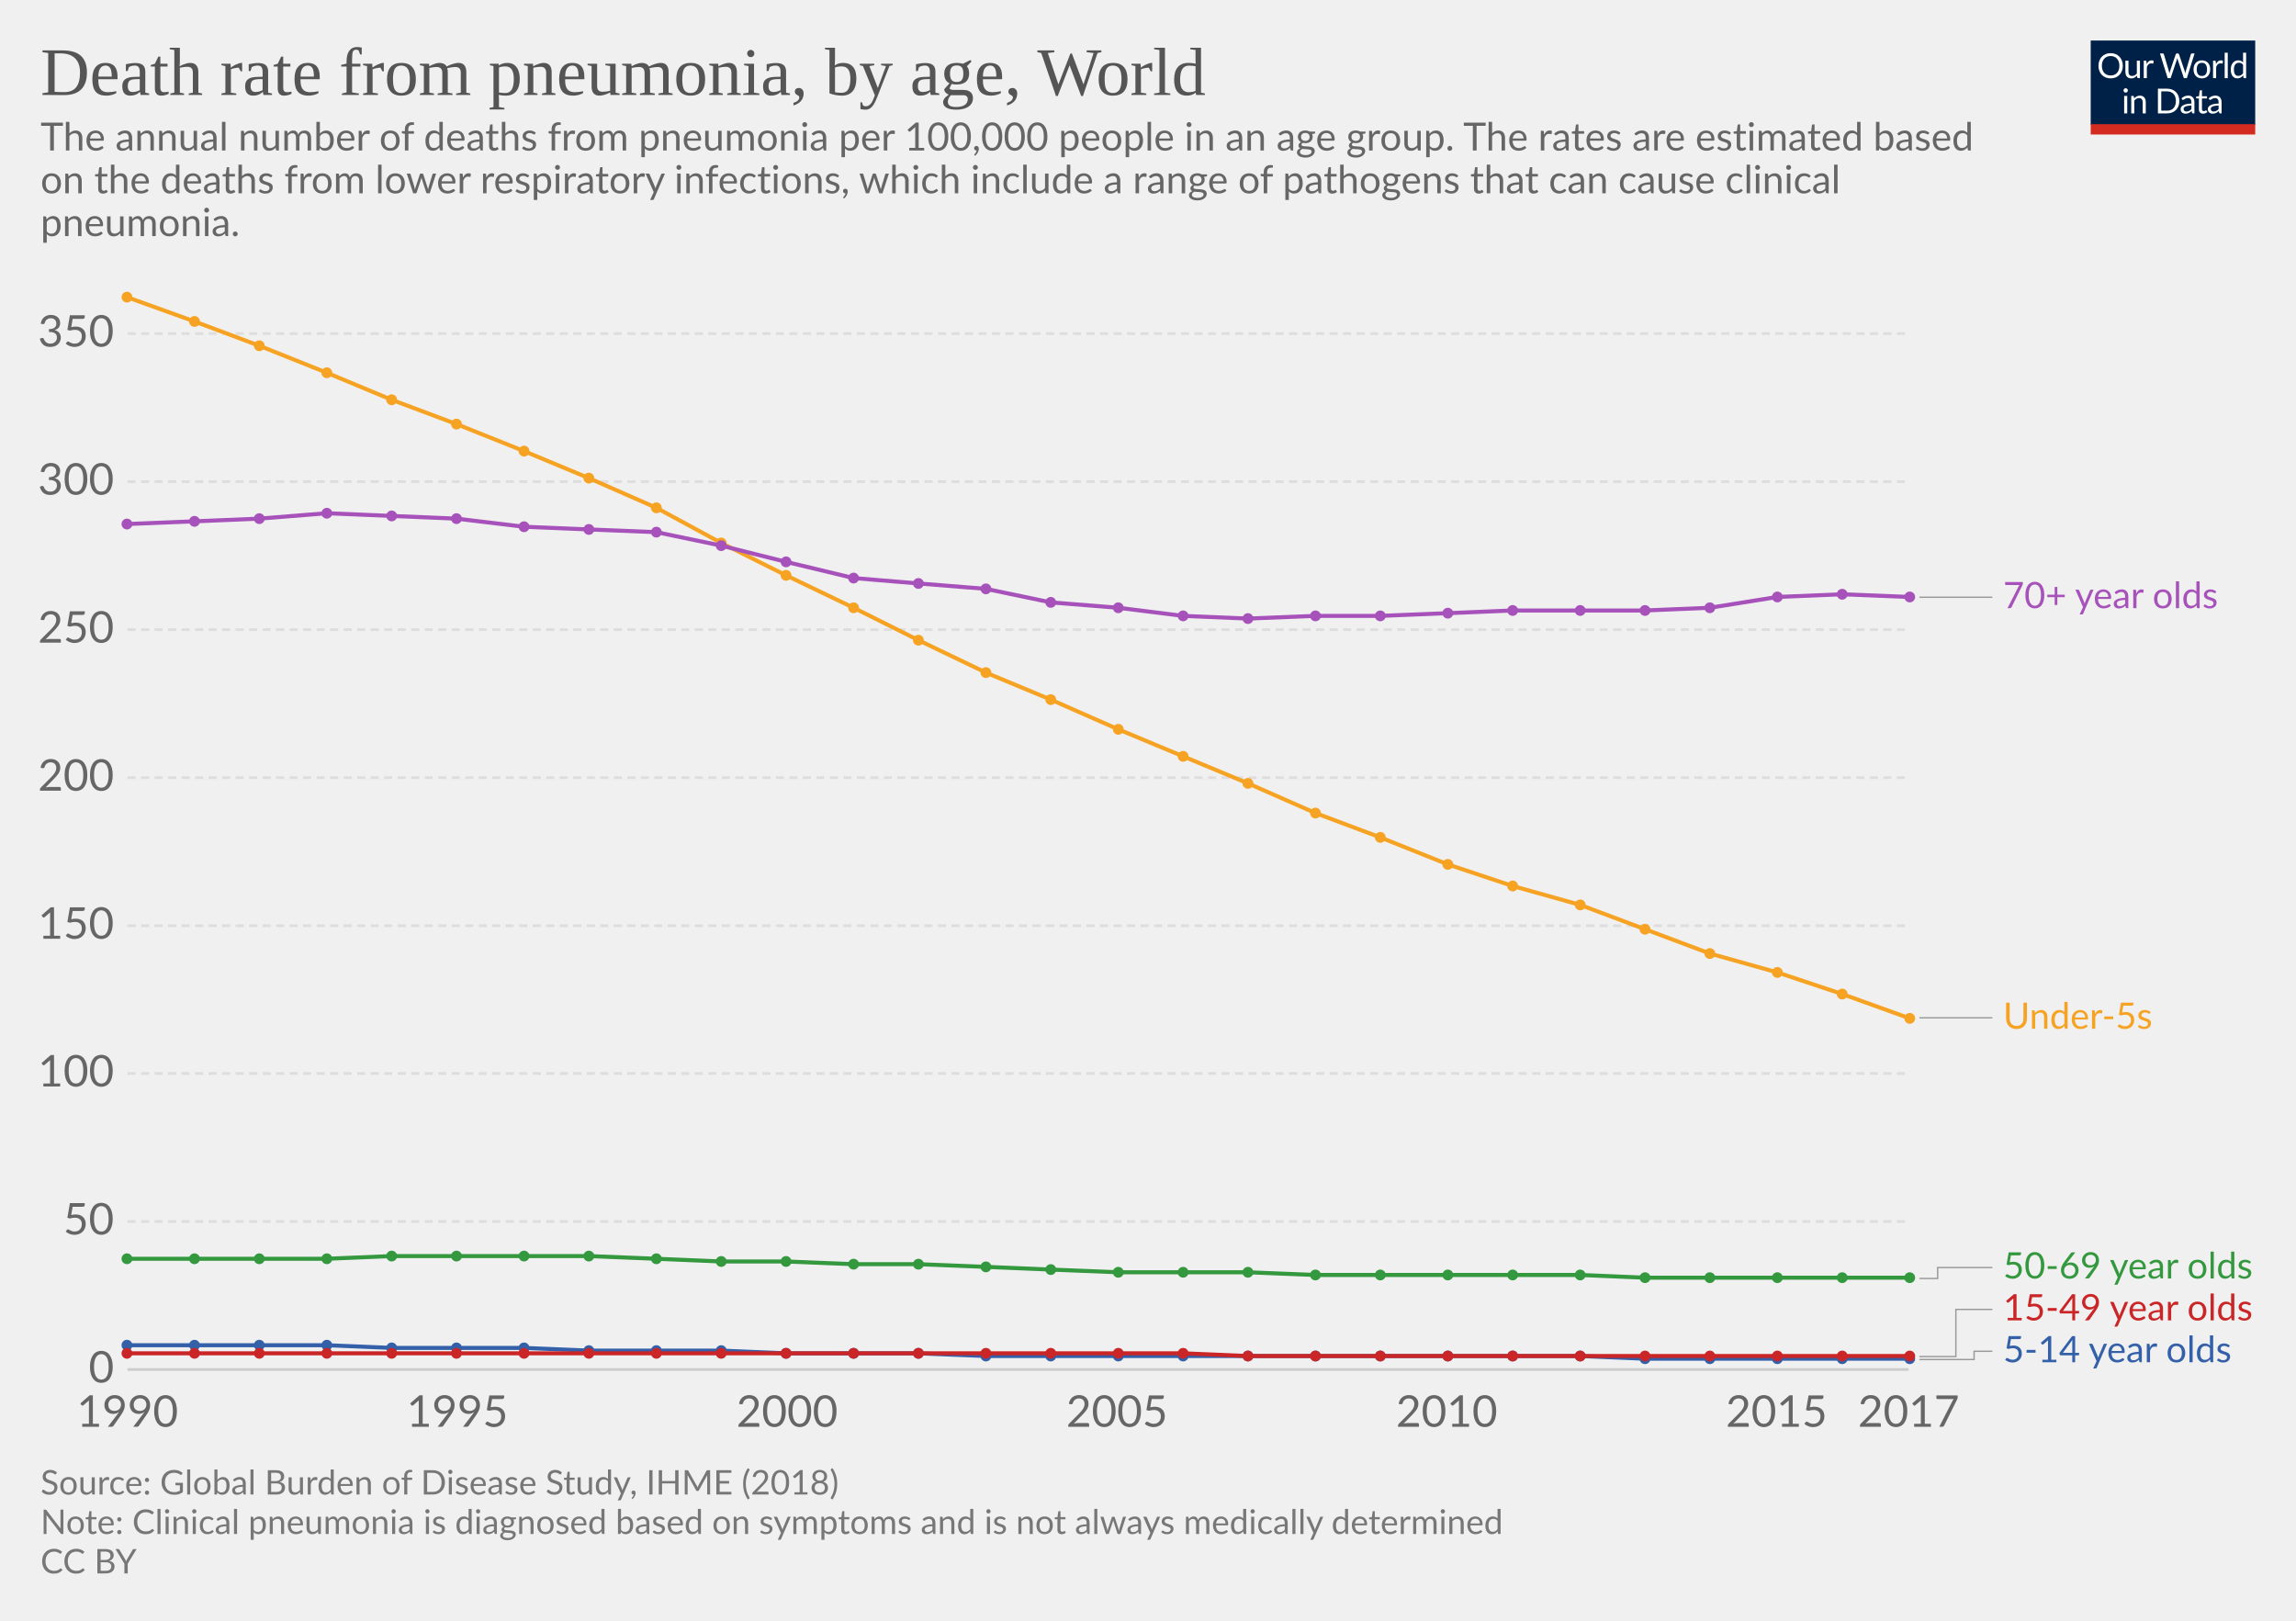
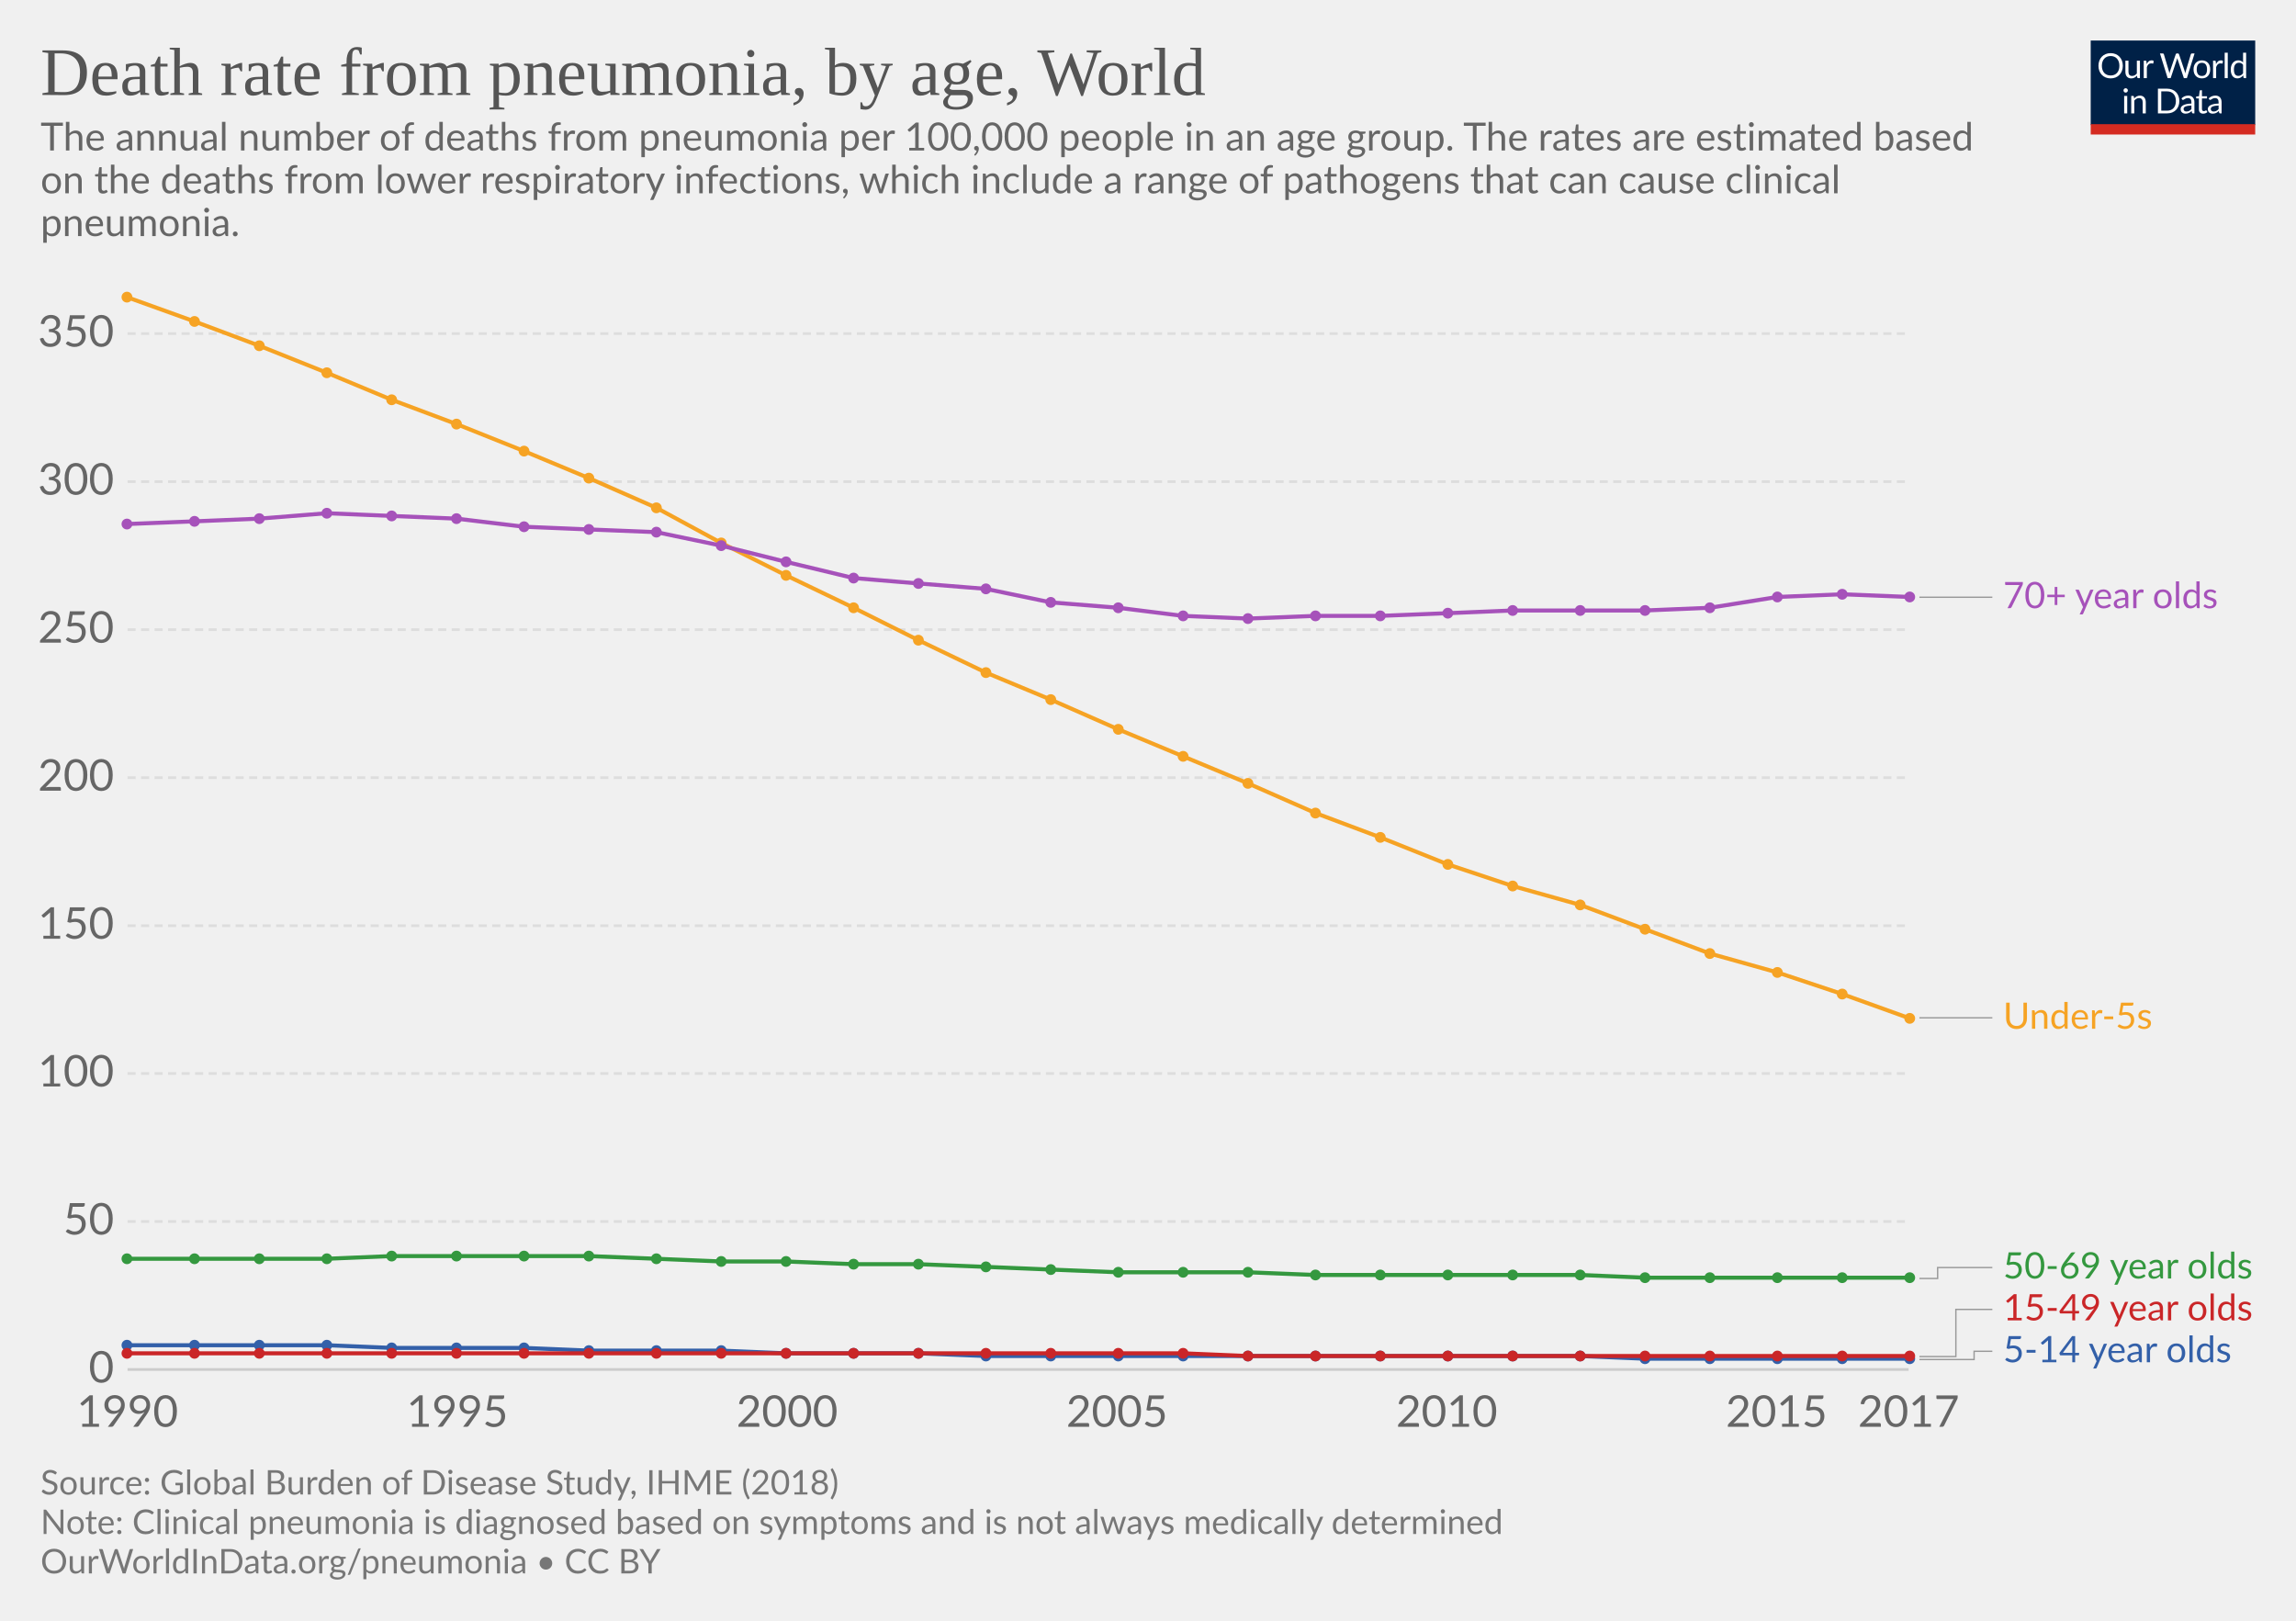
<svg xmlns="http://www.w3.org/2000/svg" version="1.1" style="font-family:Lato, 'Helvetica Neue', Helvetica, Arial, sans-serif;font-size:18px;background-color:white;text-rendering:optimizeLegibility;-webkit-font-smoothing:antialiased" width="850" height="600">
  <g class="HeaderView">
    <g transform="translate(774, 15) scale(0.29)">
      <svg width="210" height="120" viewBox="0 0 210 120" fill="none">
        <g clip-path="url(#clip0)">
          <path d="M0 0H210V107.89H0V0Z" fill="#002147" />
          <path d="M40.979 32.248C40.979 34.609 40.605 36.78 39.857 38.76C39.109 40.725 38.053 42.419 36.689 43.842C35.325 45.265 33.682 46.372 31.761 47.164C29.854 47.941 27.742 48.33 25.425 48.33C23.107 48.33 20.995 47.941 19.089 47.164C17.182 46.372 15.547 45.265 14.183 43.842C12.819 42.419 11.763 40.725 11.015 38.76C10.267 36.78 9.893 34.609 9.893 32.248C9.893 29.887 10.267 27.723 11.015 25.758C11.763 23.778 12.819 22.077 14.183 20.654C15.547 19.217 17.182 18.102 19.089 17.31C20.995 16.518 23.107 16.122 25.425 16.122C27.742 16.122 29.854 16.518 31.761 17.31C33.682 18.102 35.325 19.217 36.689 20.654C38.053 22.077 39.109 23.778 39.857 25.758C40.605 27.723 40.979 29.887 40.979 32.248ZM36.601 32.248C36.601 30.312 36.337 28.574 35.809 27.034C35.281 25.494 34.533 24.196 33.565 23.14C32.597 22.069 31.423 21.248 30.045 20.676C28.666 20.104 27.126 19.818 25.425 19.818C23.738 19.818 22.205 20.104 20.827 20.676C19.448 21.248 18.267 22.069 17.285 23.14C16.317 24.196 15.569 25.494 15.041 27.034C14.513 28.574 14.249 30.312 14.249 32.248C14.249 34.184 14.513 35.922 15.041 37.462C15.569 38.987 16.317 40.285 17.285 41.356C18.267 42.412 19.448 43.226 20.827 43.798C22.205 44.355 23.738 44.634 25.425 44.634C27.126 44.634 28.666 44.355 30.045 43.798C31.423 43.226 32.597 42.412 33.565 41.356C34.533 40.285 35.281 38.987 35.809 37.462C36.337 35.922 36.601 34.184 36.601 32.248ZM62.823 25.714V48H60.491C59.934 48 59.582 47.729 59.435 47.186L59.127 44.788C58.159 45.859 57.074 46.724 55.871 47.384C54.669 48.029 53.29 48.352 51.735 48.352C50.518 48.352 49.44 48.154 48.501 47.758C47.577 47.347 46.8 46.775 46.169 46.042C45.539 45.309 45.062 44.421 44.739 43.38C44.431 42.339 44.277 41.187 44.277 39.926V25.714H48.193V39.926C48.193 41.613 48.575 42.918 49.337 43.842C50.115 44.766 51.295 45.228 52.879 45.228C54.038 45.228 55.116 44.957 56.113 44.414C57.125 43.857 58.057 43.094 58.907 42.126V25.714H62.823ZM71.43 30.18C72.135 28.655 73 27.467 74.027 26.616C75.053 25.751 76.307 25.318 77.789 25.318C78.258 25.318 78.705 25.369 79.131 25.472C79.571 25.575 79.959 25.736 80.297 25.956L80.011 28.882C79.923 29.249 79.703 29.432 79.351 29.432C79.145 29.432 78.845 29.388 78.449 29.3C78.053 29.212 77.605 29.168 77.107 29.168C76.403 29.168 75.772 29.271 75.215 29.476C74.672 29.681 74.181 29.989 73.741 30.4C73.315 30.796 72.927 31.295 72.575 31.896C72.237 32.483 71.929 33.157 71.651 33.92V48H67.713V25.714H69.957C70.382 25.714 70.675 25.795 70.837 25.956C70.998 26.117 71.108 26.396 71.167 26.792L71.43 30.18ZM132.589 16.474L122.755 48H118.927L110.941 23.954C110.867 23.719 110.794 23.47 110.721 23.206C110.662 22.942 110.596 22.663 110.523 22.37C110.449 22.663 110.376 22.942 110.303 23.206C110.23 23.47 110.156 23.719 110.083 23.954L102.053 48H98.225L88.391 16.474H91.933C92.314 16.474 92.629 16.569 92.879 16.76C93.143 16.951 93.311 17.193 93.385 17.486L99.897 39.398C99.999 39.794 100.095 40.219 100.183 40.674C100.285 41.129 100.381 41.613 100.469 42.126C100.571 41.613 100.674 41.129 100.777 40.674C100.894 40.205 101.019 39.779 101.151 39.398L108.565 17.486C108.653 17.237 108.821 17.009 109.071 16.804C109.335 16.584 109.65 16.474 110.017 16.474H111.249C111.63 16.474 111.938 16.569 112.173 16.76C112.407 16.951 112.583 17.193 112.701 17.486L120.093 39.398C120.225 39.779 120.342 40.19 120.445 40.63C120.562 41.07 120.672 41.532 120.775 42.016C120.848 41.532 120.929 41.07 121.017 40.63C121.105 40.19 121.2 39.779 121.303 39.398L127.837 17.486C127.91 17.222 128.072 16.987 128.321 16.782C128.585 16.577 128.9 16.474 129.267 16.474H132.589ZM141.94 25.362C143.568 25.362 145.034 25.633 146.34 26.176C147.645 26.719 148.76 27.489 149.684 28.486C150.608 29.483 151.312 30.693 151.796 32.116C152.294 33.524 152.544 35.101 152.544 36.846C152.544 38.606 152.294 40.19 151.796 41.598C151.312 43.006 150.608 44.209 149.684 45.206C148.76 46.203 147.645 46.973 146.34 47.516C145.034 48.044 143.568 48.308 141.94 48.308C140.297 48.308 138.816 48.044 137.496 47.516C136.19 46.973 135.076 46.203 134.152 45.206C133.228 44.209 132.516 43.006 132.018 41.598C131.534 40.19 131.292 38.606 131.292 36.846C131.292 35.101 131.534 33.524 132.018 32.116C132.516 30.693 133.228 29.483 134.152 28.486C135.076 27.489 136.19 26.719 137.496 26.176C138.816 25.633 140.297 25.362 141.94 25.362ZM141.94 45.25C144.14 45.25 145.782 44.517 146.868 43.05C147.953 41.569 148.496 39.508 148.496 36.868C148.496 34.213 147.953 32.145 146.868 30.664C145.782 29.183 144.14 28.442 141.94 28.442C140.825 28.442 139.85 28.633 139.014 29.014C138.192 29.395 137.503 29.945 136.946 30.664C136.403 31.383 135.992 32.27 135.714 33.326C135.45 34.367 135.318 35.548 135.318 36.868C135.318 39.508 135.86 41.569 136.946 43.05C138.046 44.517 139.71 45.25 141.94 45.25ZM159.908 30.18C160.612 28.655 161.478 27.467 162.504 26.616C163.531 25.751 164.785 25.318 166.266 25.318C166.736 25.318 167.183 25.369 167.608 25.472C168.048 25.575 168.437 25.736 168.774 25.956L168.488 28.882C168.4 29.249 168.18 29.432 167.828 29.432C167.623 29.432 167.322 29.388 166.926 29.3C166.53 29.212 166.083 29.168 165.584 29.168C164.88 29.168 164.25 29.271 163.692 29.476C163.15 29.681 162.658 29.989 162.218 30.4C161.793 30.796 161.404 31.295 161.052 31.896C160.715 32.483 160.407 33.157 160.128 33.92V48H156.19V25.714H158.434C158.86 25.714 159.153 25.795 159.314 25.956C159.476 26.117 159.586 26.396 159.644 26.792L159.908 30.18ZM174.946 15.594V48H171.03V15.594H174.946ZM194.496 31.016C193.763 30.033 192.971 29.351 192.12 28.97C191.269 28.574 190.316 28.376 189.26 28.376C187.192 28.376 185.601 29.117 184.486 30.598C183.371 32.079 182.814 34.191 182.814 36.934C182.814 38.386 182.939 39.633 183.188 40.674C183.437 41.701 183.804 42.551 184.288 43.226C184.772 43.886 185.366 44.37 186.07 44.678C186.774 44.986 187.573 45.14 188.468 45.14C189.759 45.14 190.881 44.847 191.834 44.26C192.802 43.673 193.689 42.845 194.496 41.774V31.016ZM198.412 15.594V48H196.08C195.523 48 195.171 47.729 195.024 47.186L194.672 44.48C193.719 45.624 192.633 46.548 191.416 47.252C190.199 47.956 188.791 48.308 187.192 48.308C185.916 48.308 184.757 48.066 183.716 47.582C182.675 47.083 181.787 46.357 181.054 45.404C180.321 44.451 179.756 43.263 179.36 41.84C178.964 40.417 178.766 38.782 178.766 36.934C178.766 35.291 178.986 33.766 179.426 32.358C179.866 30.935 180.497 29.703 181.318 28.662C182.139 27.621 183.144 26.807 184.332 26.22C185.535 25.619 186.884 25.318 188.38 25.318C189.744 25.318 190.91 25.553 191.878 26.022C192.861 26.477 193.733 27.115 194.496 27.936V15.594H198.412ZM46.614 70.714V93H42.698V70.714H46.614ZM47.45 63.718C47.45 64.099 47.369 64.459 47.208 64.796C47.061 65.119 46.856 65.412 46.592 65.676C46.343 65.925 46.042 66.123 45.69 66.27C45.352 66.417 44.993 66.49 44.612 66.49C44.23 66.49 43.871 66.417 43.534 66.27C43.211 66.123 42.925 65.925 42.676 65.676C42.426 65.412 42.228 65.119 42.082 64.796C41.935 64.459 41.862 64.099 41.862 63.718C41.862 63.337 41.935 62.977 42.082 62.64C42.228 62.288 42.426 61.987 42.676 61.738C42.925 61.474 43.211 61.269 43.534 61.122C43.871 60.975 44.23 60.902 44.612 60.902C44.993 60.902 45.352 60.975 45.69 61.122C46.042 61.269 46.343 61.474 46.592 61.738C46.856 61.987 47.061 62.288 47.208 62.64C47.369 62.977 47.45 63.337 47.45 63.718ZM55.424 73.948C55.908 73.405 56.422 72.914 56.964 72.474C57.507 72.034 58.079 71.66 58.68 71.352C59.296 71.029 59.941 70.787 60.616 70.626C61.306 70.45 62.046 70.362 62.838 70.362C64.055 70.362 65.126 70.567 66.05 70.978C66.989 71.374 67.766 71.946 68.382 72.694C69.013 73.427 69.49 74.315 69.812 75.356C70.135 76.397 70.296 77.549 70.296 78.81V93H66.358V78.81C66.358 77.123 65.969 75.818 65.192 74.894C64.43 73.955 63.264 73.486 61.694 73.486C60.535 73.486 59.45 73.765 58.438 74.322C57.441 74.879 56.517 75.635 55.666 76.588V93H51.728V70.714H54.082C54.639 70.714 54.984 70.985 55.116 71.528L55.424 73.948ZM113.129 77.248C113.129 79.609 112.755 81.758 112.007 83.694C111.259 85.63 110.203 87.287 108.839 88.666C107.475 90.045 105.832 91.115 103.911 91.878C102.004 92.626 99.892 93 97.575 93H85.805V61.474H97.575C99.892 61.474 102.004 61.855 103.911 62.618C105.832 63.366 107.475 64.437 108.839 65.83C110.203 67.209 111.259 68.866 112.007 70.802C112.755 72.738 113.129 74.887 113.129 77.248ZM108.751 77.248C108.751 75.312 108.487 73.581 107.959 72.056C107.431 70.531 106.683 69.24 105.715 68.184C104.747 67.128 103.574 66.321 102.195 65.764C100.816 65.207 99.276 64.928 97.575 64.928H90.073V89.546H97.575C99.276 89.546 100.816 89.267 102.195 88.71C103.574 88.153 104.747 87.353 105.715 86.312C106.683 85.256 107.431 83.965 107.959 82.44C108.487 80.915 108.751 79.184 108.751 77.248ZM128.553 82.968C126.749 83.027 125.209 83.173 123.933 83.408C122.672 83.628 121.638 83.921 120.831 84.288C120.039 84.655 119.46 85.087 119.093 85.586C118.741 86.085 118.565 86.642 118.565 87.258C118.565 87.845 118.661 88.351 118.851 88.776C119.042 89.201 119.299 89.553 119.621 89.832C119.959 90.096 120.347 90.294 120.787 90.426C121.242 90.543 121.726 90.602 122.239 90.602C122.929 90.602 123.559 90.536 124.131 90.404C124.703 90.257 125.239 90.052 125.737 89.788C126.251 89.524 126.735 89.209 127.189 88.842C127.659 88.475 128.113 88.057 128.553 87.588V82.968ZM115.903 73.86C117.135 72.672 118.463 71.785 119.885 71.198C121.308 70.611 122.885 70.318 124.615 70.318C125.862 70.318 126.969 70.523 127.937 70.934C128.905 71.345 129.719 71.917 130.379 72.65C131.039 73.383 131.538 74.271 131.875 75.312C132.213 76.353 132.381 77.497 132.381 78.744V93H130.643C130.262 93 129.969 92.941 129.763 92.824C129.558 92.692 129.397 92.443 129.279 92.076L128.839 89.964C128.253 90.507 127.681 90.991 127.123 91.416C126.566 91.827 125.979 92.179 125.363 92.472C124.747 92.751 124.087 92.963 123.383 93.11C122.694 93.271 121.924 93.352 121.073 93.352C120.208 93.352 119.394 93.235 118.631 93C117.869 92.751 117.201 92.384 116.629 91.9C116.072 91.416 115.625 90.807 115.287 90.074C114.965 89.326 114.803 88.446 114.803 87.434C114.803 86.554 115.045 85.711 115.529 84.904C116.013 84.083 116.798 83.357 117.883 82.726C118.969 82.095 120.384 81.582 122.129 81.186C123.875 80.775 126.016 80.541 128.553 80.482V78.744C128.553 77.013 128.179 75.708 127.431 74.828C126.683 73.933 125.591 73.486 124.153 73.486C123.185 73.486 122.371 73.611 121.711 73.86C121.066 74.095 120.501 74.366 120.017 74.674C119.548 74.967 119.137 75.239 118.785 75.488C118.448 75.723 118.111 75.84 117.773 75.84C117.509 75.84 117.282 75.774 117.091 75.642C116.901 75.495 116.739 75.319 116.607 75.114L115.903 73.86ZM143.568 93.352C141.808 93.352 140.451 92.861 139.498 91.878C138.559 90.895 138.09 89.48 138.09 87.632V73.992H135.406C135.171 73.992 134.973 73.926 134.812 73.794C134.65 73.647 134.57 73.427 134.57 73.134V71.572L138.222 71.11L139.124 64.224C139.168 64.004 139.263 63.828 139.41 63.696C139.571 63.549 139.776 63.476 140.026 63.476H142.006V71.154H148.452V73.992H142.006V87.368C142.006 88.307 142.233 89.003 142.688 89.458C143.142 89.913 143.729 90.14 144.448 90.14C144.858 90.14 145.21 90.089 145.504 89.986C145.812 89.869 146.076 89.744 146.296 89.612C146.516 89.48 146.699 89.363 146.846 89.26C147.007 89.143 147.146 89.084 147.264 89.084C147.469 89.084 147.652 89.209 147.814 89.458L148.958 91.328C148.283 91.959 147.469 92.457 146.516 92.824C145.562 93.176 144.58 93.352 143.568 93.352ZM163.253 82.968C161.449 83.027 159.909 83.173 158.633 83.408C157.372 83.628 156.338 83.921 155.531 84.288C154.739 84.655 154.16 85.087 153.793 85.586C153.441 86.085 153.265 86.642 153.265 87.258C153.265 87.845 153.36 88.351 153.551 88.776C153.742 89.201 153.998 89.553 154.321 89.832C154.658 90.096 155.047 90.294 155.487 90.426C155.942 90.543 156.426 90.602 156.939 90.602C157.628 90.602 158.259 90.536 158.831 90.404C159.403 90.257 159.938 90.052 160.437 89.788C160.95 89.524 161.434 89.209 161.889 88.842C162.358 88.475 162.813 88.057 163.253 87.588V82.968ZM150.603 73.86C151.835 72.672 153.162 71.785 154.585 71.198C156.008 70.611 157.584 70.318 159.315 70.318C160.562 70.318 161.669 70.523 162.637 70.934C163.605 71.345 164.419 71.917 165.079 72.65C165.739 73.383 166.238 74.271 166.575 75.312C166.912 76.353 167.081 77.497 167.081 78.744V93H165.343C164.962 93 164.668 92.941 164.463 92.824C164.258 92.692 164.096 92.443 163.979 92.076L163.539 89.964C162.952 90.507 162.38 90.991 161.823 91.416C161.266 91.827 160.679 92.179 160.063 92.472C159.447 92.751 158.787 92.963 158.083 93.11C157.394 93.271 156.624 93.352 155.773 93.352C154.908 93.352 154.094 93.235 153.331 93C152.568 92.751 151.901 92.384 151.329 91.9C150.772 91.416 150.324 90.807 149.987 90.074C149.664 89.326 149.503 88.446 149.503 87.434C149.503 86.554 149.745 85.711 150.229 84.904C150.713 84.083 151.498 83.357 152.583 82.726C153.668 82.095 155.084 81.582 156.829 81.186C158.574 80.775 160.716 80.541 163.253 80.482V78.744C163.253 77.013 162.879 75.708 162.131 74.828C161.383 73.933 160.29 73.486 158.853 73.486C157.885 73.486 157.071 73.611 156.411 73.86C155.766 74.095 155.201 74.366 154.717 74.674C154.248 74.967 153.837 75.239 153.485 75.488C153.148 75.723 152.81 75.84 152.473 75.84C152.209 75.84 151.982 75.774 151.791 75.642C151.6 75.495 151.439 75.319 151.307 75.114L150.603 73.86Z" fill="white" />
          <rect y="106.789" width="210" height="13.211" fill="#D42B21" />
        </g>
        <defs>
          <clipPath id="clip0">
            <rect width="210" height="120" fill="white" />
          </clipPath>
        </defs>
      </svg>
    </g>
    <a href="https://ourworldindata.org/grapher/pneumonia-mortality-by-age" style="font-family:&quot;Playfair Display&quot;, Georgia, &quot;Times New Roman&quot;, serif" target="_blank">
      <text font-size="25.20" x="15.0" y="35.2" fill="#555">
        <tspan x="15" y="35.16">Death rate from pneumonia, by age, World</tspan>
      </text>
    </a>
    <text font-size="14.40" x="15.0" y="55.7" fill="#666">
      <tspan x="15" y="55.72">The annual number of deaths from pneumonia per 100,000 people in an age group. The rates are estimated based</tspan>
      <tspan x="15" y="71.56">on the deaths from lower respiratory infections, which include a range of pathogens that can cause clinical</tspan>
      <tspan x="15" y="87.4">pneumonia. </tspan>
    </text>
  </g>
  <g class="LineChart">
    <defs>
-       <clipPath id="boundsClip-736">
+       <clipPath id="boundsClip-783">
        <rect x="37.216" y="0" width="830" height="837.2" />
      </clipPath>
    </defs>
    <g class="AxisBoxView">
      <g class="HorizontalAxis">
        <text x="47.2" y="528.2" fill="#666" text-anchor="middle" font-size="16.2">1990</text>
        <text x="169.3" y="528.2" fill="#666" text-anchor="middle" font-size="16.2">1995</text>
        <text x="291.4" y="528.2" fill="#666" text-anchor="middle" font-size="16.2">2000</text>
        <text x="413.5" y="528.2" fill="#666" text-anchor="middle" font-size="16.2">2005</text>
        <text x="535.6" y="528.2" fill="#666" text-anchor="middle" font-size="16.2">2010</text>
        <text x="657.7" y="528.2" fill="#666" text-anchor="middle" font-size="16.2">2015</text>
        <text x="706.6" y="528.2" fill="#666" text-anchor="middle" font-size="16.2">2017</text>
      </g>
      <g class="VerticalAxis">
        <text x="42.22" y="507" fill="#666" dominant-baseline="middle" text-anchor="end" font-size="16.2">0</text>
        <text x="42.22" y="452.2" fill="#666" dominant-baseline="middle" text-anchor="end" font-size="16.2">50</text>
        <text x="42.22" y="397.4" fill="#666" dominant-baseline="middle" text-anchor="end" font-size="16.2">100</text>
        <text x="42.22" y="342.7" fill="#666" dominant-baseline="middle" text-anchor="end" font-size="16.2">150</text>
        <text x="42.22" y="287.9" fill="#666" dominant-baseline="middle" text-anchor="end" font-size="16.2">200</text>
        <text x="42.22" y="233.1" fill="#666" dominant-baseline="middle" text-anchor="end" font-size="16.2">250</text>
        <text x="42.22" y="178.3" fill="#666" dominant-baseline="middle" text-anchor="end" font-size="16.2">300</text>
        <text x="42.22" y="123.5" fill="#666" dominant-baseline="middle" text-anchor="end" font-size="16.2">350</text>
      </g>
      <g class="AxisGridLines">
        <line x1="47.22" y1="507" x2="706.58" y2="507" stroke="#ccc" />
        <line x1="47.22" y1="452.2" x2="706.58" y2="452.2" stroke="#ddd" stroke-dasharray="3,2" />
        <line x1="47.22" y1="397.4" x2="706.58" y2="397.4" stroke="#ddd" stroke-dasharray="3,2" />
        <line x1="47.22" y1="342.7" x2="706.58" y2="342.7" stroke="#ddd" stroke-dasharray="3,2" />
        <line x1="47.22" y1="287.9" x2="706.58" y2="287.9" stroke="#ddd" stroke-dasharray="3,2" />
        <line x1="47.22" y1="233.1" x2="706.58" y2="233.1" stroke="#ddd" stroke-dasharray="3,2" />
        <line x1="47.22" y1="178.3" x2="706.58" y2="178.3" stroke="#ddd" stroke-dasharray="3,2" />
        <line x1="47.22" y1="123.5" x2="706.58" y2="123.5" stroke="#ddd" stroke-dasharray="3,2" />
      </g>
    </g>
-     <g clip-path="url(#boundsClip-736)">
+     <g clip-path="url(#boundsClip-783)">
      <g class="HeightedLegend" style="cursor:default">
        <g class="legendMark">
          <g class="indicator">
            <path d="M710.58,221.1 H724.08 V221.1 H737.58" stroke="#999" stroke-width="0.5" fill="none" />
          </g>
          <rect x="706.58" y="214.35" width="116.675" height="13.5" fill="#fff" opacity="0" />
          <text font-size="13.50" x="741.6" y="225.2" fill="#a652ba">
            <tspan x="741.58" y="225.15">70+ year olds</tspan>
          </text>
        </g>
        <g class="legendMark">
          <g class="indicator">
            <path d="M710.58,376.8 H724.08 V376.8 H737.58" stroke="#999" stroke-width="0.5" fill="none" />
          </g>
          <rect x="706.58" y="370.05" width="90.62" height="13.5" fill="#fff" opacity="0" />
          <text font-size="13.50" x="741.6" y="380.9" fill="#f6a324">
            <tspan x="741.58" y="380.85">Under-5s</tspan>
          </text>
        </g>
        <g class="legendMark">
          <g class="indicator">
            <path d="M710.58,473.3 H717.33 V469.25 H737.58" stroke="#999" stroke-width="0.5" fill="none" />
          </g>
          <rect x="706.58" y="462.5" width="128.42" height="13.5" fill="#fff" opacity="0" />
          <text font-size="13.50" x="741.6" y="473.3" fill="#34983f">
            <tspan x="741.58" y="473.3">50-69 year olds</tspan>
          </text>
        </g>
        <g class="legendMark">
          <g class="indicator">
            <path d="M710.58,502.2 H724.08 V484.75 H737.58" stroke="#999" stroke-width="0.5" fill="none" />
          </g>
          <rect x="706.58" y="478" width="128.42" height="13.5" fill="#fff" opacity="0" />
          <text font-size="13.50" x="741.6" y="488.8" fill="#ca2628">
            <tspan x="741.58" y="488.8">15-49 year olds</tspan>
          </text>
        </g>
        <g class="legendMark">
          <g class="indicator">
            <path d="M710.58,503.3 H730.83 V500.25 H737.58" stroke="#999" stroke-width="0.5" fill="none" />
          </g>
          <rect x="706.58" y="493.5" width="120.86" height="13.5" fill="#fff" opacity="0" />
          <text font-size="13.50" x="741.6" y="504.3" fill="#3360a9">
            <tspan x="741.58" y="504.3">5-14 year olds</tspan>
          </text>
        </g>
      </g>
      <g class="Lines">
        <rect x="47" y="110" width="659" height="397" fill="rgba(255,255,255,0)" opacity="0" />
        <g class="key-World_0">
          <path stroke="#f6a324" stroke-linecap="round" d="M47 110L72 119L96 128L121 138L145 148L169 157L194 167L218 177L243 188L267 201L291 213L316 225L340 237L365 249L389 259L414 270L438 280L462 290L487 301L511 310L536 320L560 328L585 335L609 344L633 353L658 360L682 368L707 377" fill="none" stroke-width="1.5" />
          <g fill="#f6a324">
            <circle cx="47" cy="110" r="2" />
            <circle cx="72" cy="119" r="2" />
            <circle cx="96" cy="128" r="2" />
            <circle cx="121" cy="138" r="2" />
            <circle cx="145" cy="148" r="2" />
            <circle cx="169" cy="157" r="2" />
            <circle cx="194" cy="167" r="2" />
            <circle cx="218" cy="177" r="2" />
            <circle cx="243" cy="188" r="2" />
            <circle cx="267" cy="201" r="2" />
            <circle cx="291" cy="213" r="2" />
            <circle cx="316" cy="225" r="2" />
            <circle cx="340" cy="237" r="2" />
            <circle cx="365" cy="249" r="2" />
            <circle cx="389" cy="259" r="2" />
            <circle cx="414" cy="270" r="2" />
            <circle cx="438" cy="280" r="2" />
            <circle cx="462" cy="290" r="2" />
            <circle cx="487" cy="301" r="2" />
            <circle cx="511" cy="310" r="2" />
            <circle cx="536" cy="320" r="2" />
            <circle cx="560" cy="328" r="2" />
            <circle cx="585" cy="335" r="2" />
            <circle cx="609" cy="344" r="2" />
            <circle cx="633" cy="353" r="2" />
            <circle cx="658" cy="360" r="2" />
            <circle cx="682" cy="368" r="2" />
            <circle cx="707" cy="377" r="2" />
          </g>
        </g>
        <g class="key-World_1">
          <path stroke="#3360a9" stroke-linecap="round" d="M47 498L72 498L96 498L121 498L145 499L169 499L194 499L218 500L243 500L267 500L291 501L316 501L340 501L365 502L389 502L414 502L438 502L462 502L487 502L511 502L536 502L560 502L585 502L609 503L633 503L658 503L682 503L707 503" fill="none" stroke-width="1.5" />
          <g fill="#3360a9">
            <circle cx="47" cy="498" r="2" />
            <circle cx="72" cy="498" r="2" />
            <circle cx="96" cy="498" r="2" />
            <circle cx="121" cy="498" r="2" />
            <circle cx="145" cy="499" r="2" />
            <circle cx="169" cy="499" r="2" />
            <circle cx="194" cy="499" r="2" />
            <circle cx="218" cy="500" r="2" />
            <circle cx="243" cy="500" r="2" />
            <circle cx="267" cy="500" r="2" />
            <circle cx="291" cy="501" r="2" />
            <circle cx="316" cy="501" r="2" />
            <circle cx="340" cy="501" r="2" />
            <circle cx="365" cy="502" r="2" />
            <circle cx="389" cy="502" r="2" />
            <circle cx="414" cy="502" r="2" />
            <circle cx="438" cy="502" r="2" />
            <circle cx="462" cy="502" r="2" />
            <circle cx="487" cy="502" r="2" />
            <circle cx="511" cy="502" r="2" />
            <circle cx="536" cy="502" r="2" />
            <circle cx="560" cy="502" r="2" />
            <circle cx="585" cy="502" r="2" />
            <circle cx="609" cy="503" r="2" />
            <circle cx="633" cy="503" r="2" />
            <circle cx="658" cy="503" r="2" />
            <circle cx="682" cy="503" r="2" />
            <circle cx="707" cy="503" r="2" />
          </g>
        </g>
        <g class="key-World_2">
          <path stroke="#ca2628" stroke-linecap="round" d="M47 501L72 501L96 501L121 501L145 501L169 501L194 501L218 501L243 501L267 501L291 501L316 501L340 501L365 501L389 501L414 501L438 501L462 502L487 502L511 502L536 502L560 502L585 502L609 502L633 502L658 502L682 502L707 502" fill="none" stroke-width="1.5" />
          <g fill="#ca2628">
            <circle cx="47" cy="501" r="2" />
            <circle cx="72" cy="501" r="2" />
            <circle cx="96" cy="501" r="2" />
            <circle cx="121" cy="501" r="2" />
            <circle cx="145" cy="501" r="2" />
            <circle cx="169" cy="501" r="2" />
            <circle cx="194" cy="501" r="2" />
            <circle cx="218" cy="501" r="2" />
            <circle cx="243" cy="501" r="2" />
            <circle cx="267" cy="501" r="2" />
            <circle cx="291" cy="501" r="2" />
            <circle cx="316" cy="501" r="2" />
            <circle cx="340" cy="501" r="2" />
            <circle cx="365" cy="501" r="2" />
            <circle cx="389" cy="501" r="2" />
            <circle cx="414" cy="501" r="2" />
            <circle cx="438" cy="501" r="2" />
            <circle cx="462" cy="502" r="2" />
            <circle cx="487" cy="502" r="2" />
            <circle cx="511" cy="502" r="2" />
            <circle cx="536" cy="502" r="2" />
            <circle cx="560" cy="502" r="2" />
            <circle cx="585" cy="502" r="2" />
            <circle cx="609" cy="502" r="2" />
            <circle cx="633" cy="502" r="2" />
            <circle cx="658" cy="502" r="2" />
            <circle cx="682" cy="502" r="2" />
            <circle cx="707" cy="502" r="2" />
          </g>
        </g>
        <g class="key-World_3">
          <path stroke="#34983f" stroke-linecap="round" d="M47 466L72 466L96 466L121 466L145 465L169 465L194 465L218 465L243 466L267 467L291 467L316 468L340 468L365 469L389 470L414 471L438 471L462 471L487 472L511 472L536 472L560 472L585 472L609 473L633 473L658 473L682 473L707 473" fill="none" stroke-width="1.5" />
          <g fill="#34983f">
            <circle cx="47" cy="466" r="2" />
            <circle cx="72" cy="466" r="2" />
            <circle cx="96" cy="466" r="2" />
            <circle cx="121" cy="466" r="2" />
            <circle cx="145" cy="465" r="2" />
            <circle cx="169" cy="465" r="2" />
            <circle cx="194" cy="465" r="2" />
            <circle cx="218" cy="465" r="2" />
            <circle cx="243" cy="466" r="2" />
            <circle cx="267" cy="467" r="2" />
            <circle cx="291" cy="467" r="2" />
            <circle cx="316" cy="468" r="2" />
            <circle cx="340" cy="468" r="2" />
            <circle cx="365" cy="469" r="2" />
            <circle cx="389" cy="470" r="2" />
            <circle cx="414" cy="471" r="2" />
            <circle cx="438" cy="471" r="2" />
            <circle cx="462" cy="471" r="2" />
            <circle cx="487" cy="472" r="2" />
            <circle cx="511" cy="472" r="2" />
            <circle cx="536" cy="472" r="2" />
            <circle cx="560" cy="472" r="2" />
            <circle cx="585" cy="472" r="2" />
            <circle cx="609" cy="473" r="2" />
            <circle cx="633" cy="473" r="2" />
            <circle cx="658" cy="473" r="2" />
            <circle cx="682" cy="473" r="2" />
            <circle cx="707" cy="473" r="2" />
          </g>
        </g>
        <g class="key-World_4">
          <path stroke="#a652ba" stroke-linecap="round" d="M47 194L72 193L96 192L121 190L145 191L169 192L194 195L218 196L243 197L267 202L291 208L316 214L340 216L365 218L389 223L414 225L438 228L462 229L487 228L511 228L536 227L560 226L585 226L609 226L633 225L658 221L682 220L707 221" fill="none" stroke-width="1.5" />
          <g fill="#a652ba">
            <circle cx="47" cy="194" r="2" />
            <circle cx="72" cy="193" r="2" />
            <circle cx="96" cy="192" r="2" />
            <circle cx="121" cy="190" r="2" />
            <circle cx="145" cy="191" r="2" />
            <circle cx="169" cy="192" r="2" />
            <circle cx="194" cy="195" r="2" />
            <circle cx="218" cy="196" r="2" />
            <circle cx="243" cy="197" r="2" />
            <circle cx="267" cy="202" r="2" />
            <circle cx="291" cy="208" r="2" />
            <circle cx="316" cy="214" r="2" />
            <circle cx="340" cy="216" r="2" />
            <circle cx="365" cy="218" r="2" />
            <circle cx="389" cy="223" r="2" />
            <circle cx="414" cy="225" r="2" />
            <circle cx="438" cy="228" r="2" />
            <circle cx="462" cy="229" r="2" />
            <circle cx="487" cy="228" r="2" />
            <circle cx="511" cy="228" r="2" />
            <circle cx="536" cy="227" r="2" />
            <circle cx="560" cy="226" r="2" />
            <circle cx="585" cy="226" r="2" />
            <circle cx="609" cy="226" r="2" />
            <circle cx="633" cy="225" r="2" />
            <circle cx="658" cy="221" r="2" />
            <circle cx="682" cy="220" r="2" />
            <circle cx="707" cy="221" r="2" />
          </g>
        </g>
      </g>
    </g>
  </g>
  <g class="SourcesFooter" style="fill:#777">
    <g class="clickable" style="fill:#777">
      <text font-size="12.60" x="15.0" y="553.3">
        <tspan x="15" y="553.28">Source: Global Burden of Disease Study, IHME (2018)</tspan>
      </text>
    </g>
    <text font-size="12.60" x="15.0" y="567.9">
      <tspan x="15" y="567.88">Note: Clinical pneumonia is diagnosed based on symptoms and is not always medically determined</tspan>
    </text>
    <text font-size="12.60" x="15.0" y="582.5">
      <tspan x="15" y="582.48">
-         <a style="fill: #777;" class="cclogo" href="http://creativecommons.org/licenses/by/4.0/deed.en_US" target="_blank">CC BY</a>
+         <a target="_blank" style="fill: #777;" href="https://ourworldindata.org/pneumonia">OurWorldInData.org/pneumonia</a> • <a style="fill: #777;" class="cclogo" href="http://creativecommons.org/licenses/by/4.0/deed.en_US" target="_blank">CC BY</a>
      </tspan>
    </text>
  </g>
</svg>
